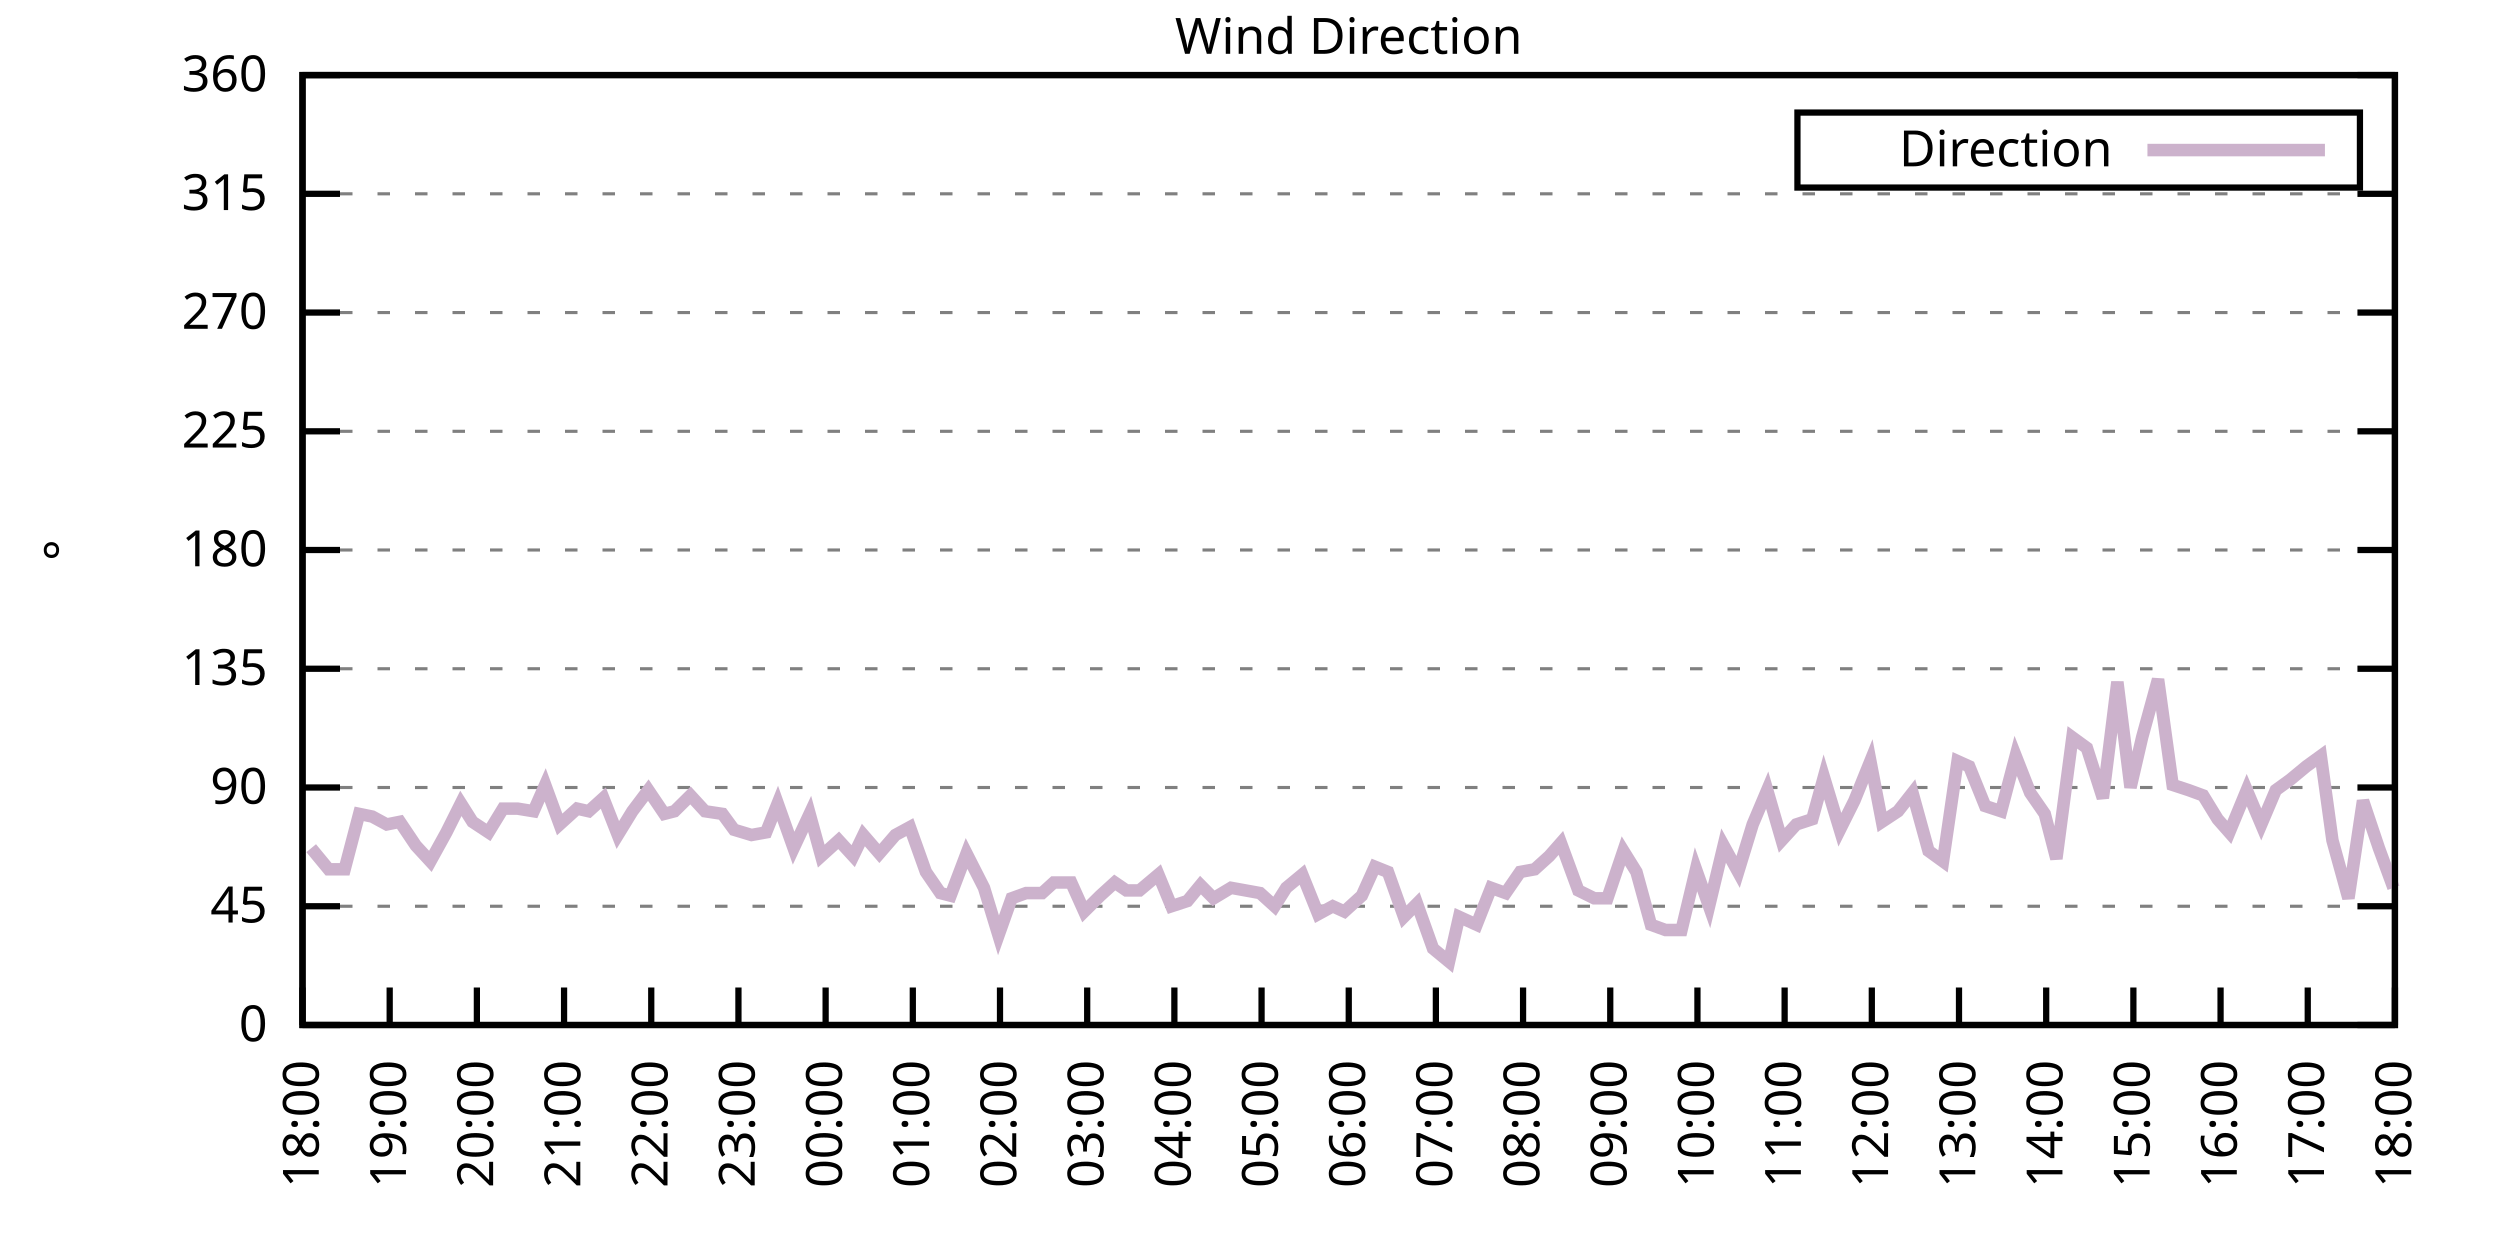
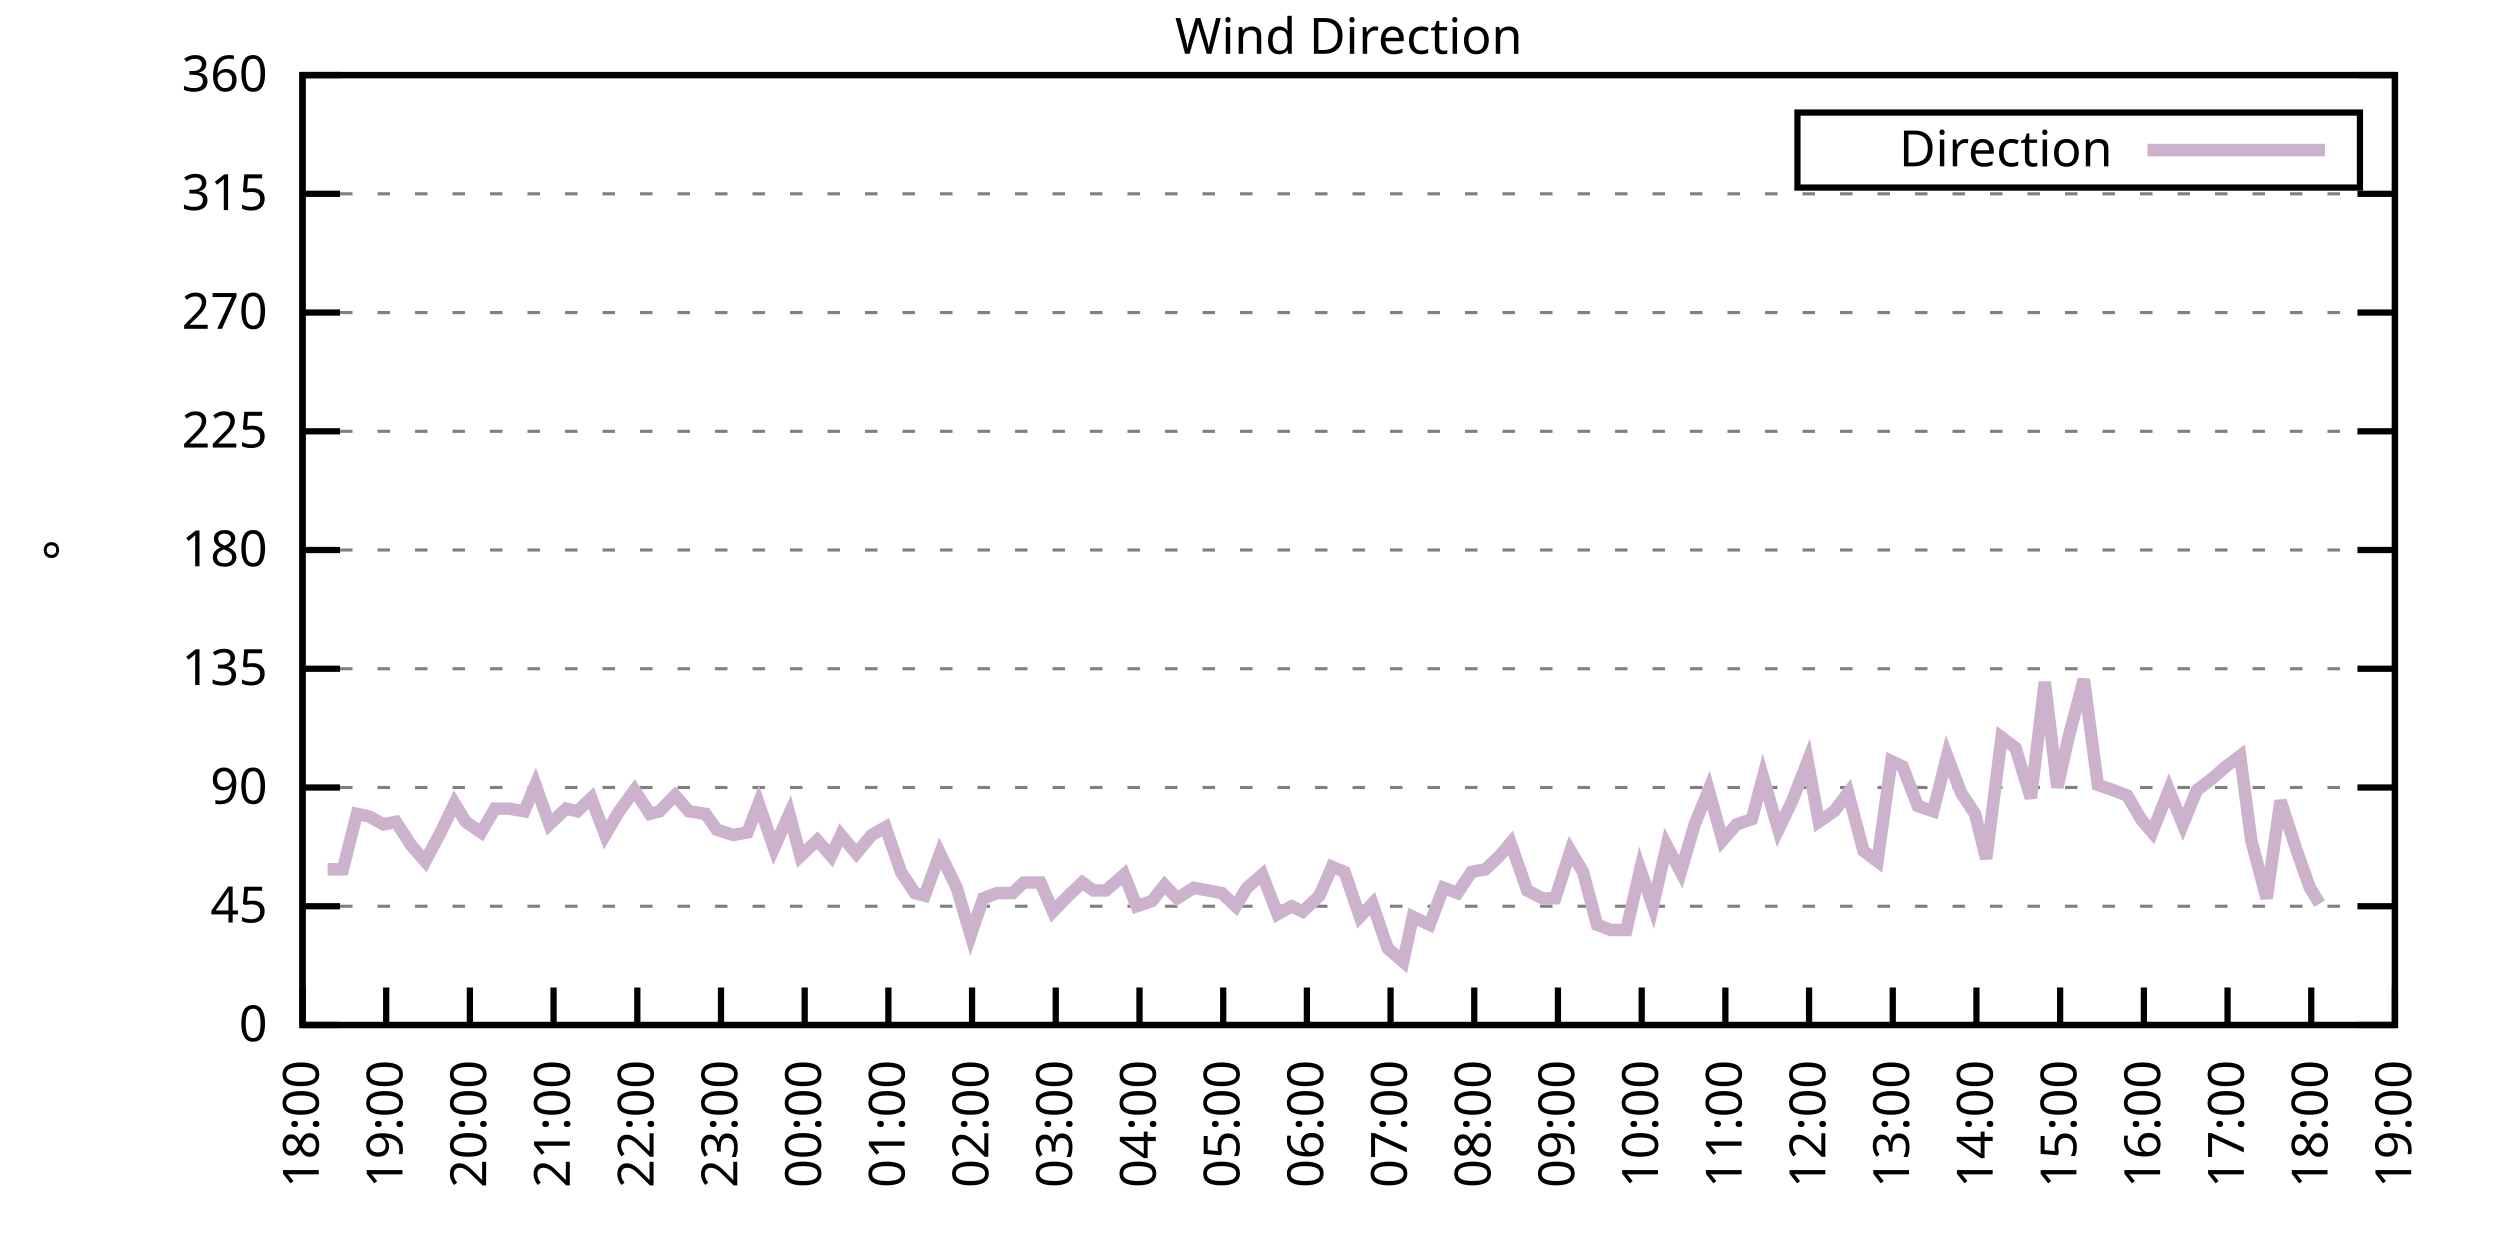
<svg xmlns="http://www.w3.org/2000/svg" xmlns:xlink="http://www.w3.org/1999/xlink" width="400" height="200" viewBox="0 0 400 200">
  <g id="gnuplot_canvas">
    <rect x="0" y="0" width="400" height="200" fill="none" />
    <defs>
      <circle id="gpDot" r="0.5" stroke-width="0.5" stroke="currentColor" />
      <path id="gpPt0" stroke-width="0.333" stroke="currentColor" d="M-1,0 h2 M0,-1 v2" />
      <path id="gpPt1" stroke-width="0.333" stroke="currentColor" d="M-1,-1 L1,1 M1,-1 L-1,1" />
      <path id="gpPt2" stroke-width="0.333" stroke="currentColor" d="M-1,0 L1,0 M0,-1 L0,1 M-1,-1 L1,1 M-1,1 L1,-1" />
      <rect id="gpPt3" stroke-width="0.333" stroke="currentColor" x="-1" y="-1" width="2" height="2" />
      <rect id="gpPt4" stroke-width="0.333" stroke="currentColor" fill="currentColor" x="-1" y="-1" width="2" height="2" />
      <circle id="gpPt5" stroke-width="0.333" stroke="currentColor" cx="0" cy="0" r="1" />
      <use xlink:href="#gpPt5" id="gpPt6" fill="currentColor" stroke="none" />
      <path id="gpPt7" stroke-width="0.333" stroke="currentColor" d="M0,-1.33 L-1.33,0.67 L1.33,0.67 z" />
      <use xlink:href="#gpPt7" id="gpPt8" fill="currentColor" stroke="none" />
      <use xlink:href="#gpPt7" id="gpPt9" stroke="currentColor" transform="rotate(180)" />
      <use xlink:href="#gpPt9" id="gpPt10" fill="currentColor" stroke="none" />
      <use xlink:href="#gpPt3" id="gpPt11" stroke="currentColor" transform="rotate(45)" />
      <use xlink:href="#gpPt11" id="gpPt12" fill="currentColor" stroke="none" />
      <path id="gpPt13" stroke-width="0.333" stroke="currentColor" d="M0,1.330 L1.265,0.411 L0.782,-1.067 L-0.782,-1.076 L-1.265,0.411 z" />
      <use xlink:href="#gpPt13" id="gpPt14" fill="currentColor" stroke="none" />
      <filter id="textbox" filterUnits="objectBoundingBox" x="0" y="0" height="1" width="1">
        <feFlood flood-color="white" flood-opacity="1" result="bgnd" />
        <feComposite in="SourceGraphic" in2="bgnd" operator="atop" />
      </filter>
      <filter id="greybox" filterUnits="objectBoundingBox" x="0" y="0" height="1" width="1">
        <feFlood flood-color="lightgrey" flood-opacity="1" result="grey" />
        <feComposite in="SourceGraphic" in2="grey" operator="atop" />
      </filter>
    </defs>
    <g fill="none" color="white" stroke="currentColor" stroke-width="1.00" stroke-linecap="butt" stroke-linejoin="miter">
</g>
    <g fill="none" color="black" stroke="currentColor" stroke-width="1.00" stroke-linecap="butt" stroke-linejoin="miter">
      <g stroke="none" shape-rendering="crispEdges">
        <polygon fill="rgb(255, 255, 255)" points="48.40,164.00 383.18,164.00 383.18,12.02 48.40,12.02 " />
      </g>
    </g>
    <g fill="none" color="black" stroke="currentColor" stroke-width="1.00" stroke-linecap="butt" stroke-linejoin="miter">
</g>
    <g fill="none" color="black" stroke="black" stroke-width="0.50" stroke-linecap="butt" stroke-linejoin="miter">
</g>
    <g fill="none" color="gray" stroke="currentColor" stroke-width="0.50" stroke-linecap="butt" stroke-linejoin="miter">
      <path stroke="gray" stroke-dasharray="2,4" class="gridline" d="M48.40,164.00 L383.19,164.00  " />
    </g>
    <g fill="none" color="gray" stroke="gray" stroke-width="1.00" stroke-linecap="butt" stroke-linejoin="miter">
</g>
    <g fill="none" color="black" stroke="currentColor" stroke-width="1.00" stroke-linecap="butt" stroke-linejoin="miter">
      <path stroke="black" d="M48.40,164.00 L54.40,164.00 M383.19,164.00 L377.19,164.00  " />
      <g transform="translate(42.80,166.60)" stroke="none" fill="black" font-family="Sans" font-size="8.00" text-anchor="end">
        <text>
          <tspan font-family="Sans"> 0</tspan>
        </text>
      </g>
    </g>
    <g fill="none" color="black" stroke="currentColor" stroke-width="1.00" stroke-linecap="butt" stroke-linejoin="miter">
</g>
    <g fill="none" color="black" stroke="black" stroke-width="0.50" stroke-linecap="butt" stroke-linejoin="miter">
</g>
    <g fill="none" color="gray" stroke="currentColor" stroke-width="0.50" stroke-linecap="butt" stroke-linejoin="miter">
      <path stroke="gray" stroke-dasharray="2,4" class="gridline" d="M48.40,145.00 L383.19,145.00  " />
    </g>
    <g fill="none" color="gray" stroke="gray" stroke-width="1.00" stroke-linecap="butt" stroke-linejoin="miter">
</g>
    <g fill="none" color="black" stroke="currentColor" stroke-width="1.00" stroke-linecap="butt" stroke-linejoin="miter">
      <path stroke="black" d="M48.40,145.00 L54.40,145.00 M383.19,145.00 L377.19,145.00  " />
      <g transform="translate(42.80,147.60)" stroke="none" fill="black" font-family="Sans" font-size="8.00" text-anchor="end">
        <text>
          <tspan font-family="Sans"> 45</tspan>
        </text>
      </g>
    </g>
    <g fill="none" color="black" stroke="currentColor" stroke-width="1.00" stroke-linecap="butt" stroke-linejoin="miter">
</g>
    <g fill="none" color="black" stroke="black" stroke-width="0.50" stroke-linecap="butt" stroke-linejoin="miter">
</g>
    <g fill="none" color="gray" stroke="currentColor" stroke-width="0.50" stroke-linecap="butt" stroke-linejoin="miter">
      <path stroke="gray" stroke-dasharray="2,4" class="gridline" d="M48.40,126.00 L383.19,126.00  " />
    </g>
    <g fill="none" color="gray" stroke="gray" stroke-width="1.00" stroke-linecap="butt" stroke-linejoin="miter">
</g>
    <g fill="none" color="black" stroke="currentColor" stroke-width="1.00" stroke-linecap="butt" stroke-linejoin="miter">
      <path stroke="black" d="M48.40,126.00 L54.40,126.00 M383.19,126.00 L377.19,126.00  " />
      <g transform="translate(42.80,128.60)" stroke="none" fill="black" font-family="Sans" font-size="8.00" text-anchor="end">
        <text>
          <tspan font-family="Sans"> 90</tspan>
        </text>
      </g>
    </g>
    <g fill="none" color="black" stroke="currentColor" stroke-width="1.00" stroke-linecap="butt" stroke-linejoin="miter">
</g>
    <g fill="none" color="black" stroke="black" stroke-width="0.50" stroke-linecap="butt" stroke-linejoin="miter">
</g>
    <g fill="none" color="gray" stroke="currentColor" stroke-width="0.50" stroke-linecap="butt" stroke-linejoin="miter">
      <path stroke="gray" stroke-dasharray="2,4" class="gridline" d="M48.40,107.00 L383.19,107.00  " />
    </g>
    <g fill="none" color="gray" stroke="gray" stroke-width="1.00" stroke-linecap="butt" stroke-linejoin="miter">
</g>
    <g fill="none" color="black" stroke="currentColor" stroke-width="1.00" stroke-linecap="butt" stroke-linejoin="miter">
      <path stroke="black" d="M48.40,107.00 L54.40,107.00 M383.19,107.00 L377.19,107.00  " />
      <g transform="translate(42.80,109.60)" stroke="none" fill="black" font-family="Sans" font-size="8.00" text-anchor="end">
        <text>
          <tspan font-family="Sans"> 135</tspan>
        </text>
      </g>
    </g>
    <g fill="none" color="black" stroke="currentColor" stroke-width="1.00" stroke-linecap="butt" stroke-linejoin="miter">
</g>
    <g fill="none" color="black" stroke="black" stroke-width="0.50" stroke-linecap="butt" stroke-linejoin="miter">
</g>
    <g fill="none" color="gray" stroke="currentColor" stroke-width="0.50" stroke-linecap="butt" stroke-linejoin="miter">
      <path stroke="gray" stroke-dasharray="2,4" class="gridline" d="M48.40,88.00 L383.19,88.00  " />
    </g>
    <g fill="none" color="gray" stroke="gray" stroke-width="1.00" stroke-linecap="butt" stroke-linejoin="miter">
</g>
    <g fill="none" color="black" stroke="currentColor" stroke-width="1.00" stroke-linecap="butt" stroke-linejoin="miter">
      <path stroke="black" d="M48.40,88.00 L54.40,88.00 M383.19,88.00 L377.19,88.00  " />
      <g transform="translate(42.80,90.60)" stroke="none" fill="black" font-family="Sans" font-size="8.00" text-anchor="end">
        <text>
          <tspan font-family="Sans"> 180</tspan>
        </text>
      </g>
    </g>
    <g fill="none" color="black" stroke="currentColor" stroke-width="1.00" stroke-linecap="butt" stroke-linejoin="miter">
</g>
    <g fill="none" color="black" stroke="black" stroke-width="0.50" stroke-linecap="butt" stroke-linejoin="miter">
</g>
    <g fill="none" color="gray" stroke="currentColor" stroke-width="0.50" stroke-linecap="butt" stroke-linejoin="miter">
      <path stroke="gray" stroke-dasharray="2,4" class="gridline" d="M48.40,69.01 L383.19,69.01  " />
    </g>
    <g fill="none" color="gray" stroke="gray" stroke-width="1.00" stroke-linecap="butt" stroke-linejoin="miter">
</g>
    <g fill="none" color="black" stroke="currentColor" stroke-width="1.00" stroke-linecap="butt" stroke-linejoin="miter">
      <path stroke="black" d="M48.40,69.01 L54.40,69.01 M383.19,69.01 L377.19,69.01  " />
      <g transform="translate(42.80,71.61)" stroke="none" fill="black" font-family="Sans" font-size="8.00" text-anchor="end">
        <text>
          <tspan font-family="Sans"> 225</tspan>
        </text>
      </g>
    </g>
    <g fill="none" color="black" stroke="currentColor" stroke-width="1.00" stroke-linecap="butt" stroke-linejoin="miter">
</g>
    <g fill="none" color="black" stroke="black" stroke-width="0.50" stroke-linecap="butt" stroke-linejoin="miter">
</g>
    <g fill="none" color="gray" stroke="currentColor" stroke-width="0.50" stroke-linecap="butt" stroke-linejoin="miter">
      <path stroke="gray" stroke-dasharray="2,4" class="gridline" d="M48.40,50.01 L383.19,50.01  " />
    </g>
    <g fill="none" color="gray" stroke="gray" stroke-width="1.00" stroke-linecap="butt" stroke-linejoin="miter">
</g>
    <g fill="none" color="black" stroke="currentColor" stroke-width="1.00" stroke-linecap="butt" stroke-linejoin="miter">
      <path stroke="black" d="M48.40,50.01 L54.40,50.01 M383.19,50.01 L377.19,50.01  " />
      <g transform="translate(42.80,52.61)" stroke="none" fill="black" font-family="Sans" font-size="8.00" text-anchor="end">
        <text>
          <tspan font-family="Sans"> 270</tspan>
        </text>
      </g>
    </g>
    <g fill="none" color="black" stroke="currentColor" stroke-width="1.00" stroke-linecap="butt" stroke-linejoin="miter">
</g>
    <g fill="none" color="black" stroke="black" stroke-width="0.50" stroke-linecap="butt" stroke-linejoin="miter">
</g>
    <g fill="none" color="gray" stroke="currentColor" stroke-width="0.50" stroke-linecap="butt" stroke-linejoin="miter">
      <path stroke="gray" stroke-dasharray="2,4" class="gridline" d="M48.40,31.01 L383.19,31.01  " />
    </g>
    <g fill="none" color="gray" stroke="gray" stroke-width="1.00" stroke-linecap="butt" stroke-linejoin="miter">
</g>
    <g fill="none" color="black" stroke="currentColor" stroke-width="1.00" stroke-linecap="butt" stroke-linejoin="miter">
      <path stroke="black" d="M48.40,31.01 L54.40,31.01 M383.19,31.01 L377.19,31.01  " />
      <g transform="translate(42.80,33.61)" stroke="none" fill="black" font-family="Sans" font-size="8.00" text-anchor="end">
        <text>
          <tspan font-family="Sans"> 315</tspan>
        </text>
      </g>
    </g>
    <g fill="none" color="black" stroke="currentColor" stroke-width="1.00" stroke-linecap="butt" stroke-linejoin="miter">
</g>
    <g fill="none" color="black" stroke="black" stroke-width="0.50" stroke-linecap="butt" stroke-linejoin="miter">
</g>
    <g fill="none" color="gray" stroke="currentColor" stroke-width="0.50" stroke-linecap="butt" stroke-linejoin="miter">
      <path stroke="gray" stroke-dasharray="2,4" class="gridline" d="M48.40,12.01 L383.19,12.01  " />
    </g>
    <g fill="none" color="gray" stroke="gray" stroke-width="1.00" stroke-linecap="butt" stroke-linejoin="miter">
</g>
    <g fill="none" color="black" stroke="currentColor" stroke-width="1.00" stroke-linecap="butt" stroke-linejoin="miter">
      <path stroke="black" d="M48.40,12.01 L54.40,12.01 M383.19,12.01 L377.19,12.01  " />
      <g transform="translate(42.80,14.61)" stroke="none" fill="black" font-family="Sans" font-size="8.00" text-anchor="end">
        <text>
          <tspan font-family="Sans"> 360</tspan>
        </text>
      </g>
    </g>
    <g fill="none" color="black" stroke="currentColor" stroke-width="1.00" stroke-linecap="butt" stroke-linejoin="miter">
      <path stroke="black" d="M48.40,164.00 L48.40,158.00  " />
      <g transform="translate(51.00,169.60) rotate(270.00)" stroke="none" fill="black" font-family="Sans" font-size="8.00" text-anchor="end">
        <text>
          <tspan font-family="Sans">18:00</tspan>
        </text>
      </g>
    </g>
    <g fill="none" color="black" stroke="currentColor" stroke-width="1.00" stroke-linecap="butt" stroke-linejoin="miter">
-       <path stroke="black" d="M62.35,164.00 L62.35,158.00  " />
-       <g transform="translate(64.95,169.60) rotate(270.00)" stroke="none" fill="black" font-family="Sans" font-size="8.00" text-anchor="end">
+       <path stroke="black" d="M61.79,164.00 L61.79,158.00  " />
+       <g transform="translate(64.39,169.60) rotate(270.00)" stroke="none" fill="black" font-family="Sans" font-size="8.00" text-anchor="end">
        <text>
          <tspan font-family="Sans">19:00</tspan>
        </text>
      </g>
    </g>
    <g fill="none" color="black" stroke="currentColor" stroke-width="1.00" stroke-linecap="butt" stroke-linejoin="miter">
-       <path stroke="black" d="M76.30,164.00 L76.30,158.00  " />
-       <g transform="translate(78.90,169.60) rotate(270.00)" stroke="none" fill="black" font-family="Sans" font-size="8.00" text-anchor="end">
+       <path stroke="black" d="M75.18,164.00 L75.18,158.00  " />
+       <g transform="translate(77.78,169.60) rotate(270.00)" stroke="none" fill="black" font-family="Sans" font-size="8.00" text-anchor="end">
        <text>
          <tspan font-family="Sans">20:00</tspan>
        </text>
      </g>
    </g>
    <g fill="none" color="black" stroke="currentColor" stroke-width="1.00" stroke-linecap="butt" stroke-linejoin="miter">
-       <path stroke="black" d="M90.25,164.00 L90.25,158.00  " />
-       <g transform="translate(92.85,169.60) rotate(270.00)" stroke="none" fill="black" font-family="Sans" font-size="8.00" text-anchor="end">
+       <path stroke="black" d="M88.57,164.00 L88.57,158.00  " />
+       <g transform="translate(91.17,169.60) rotate(270.00)" stroke="none" fill="black" font-family="Sans" font-size="8.00" text-anchor="end">
        <text>
          <tspan font-family="Sans">21:00</tspan>
        </text>
      </g>
    </g>
    <g fill="none" color="black" stroke="currentColor" stroke-width="1.00" stroke-linecap="butt" stroke-linejoin="miter">
-       <path stroke="black" d="M104.20,164.00 L104.20,158.00  " />
-       <g transform="translate(106.80,169.60) rotate(270.00)" stroke="none" fill="black" font-family="Sans" font-size="8.00" text-anchor="end">
+       <path stroke="black" d="M101.97,164.00 L101.97,158.00  " />
+       <g transform="translate(104.57,169.60) rotate(270.00)" stroke="none" fill="black" font-family="Sans" font-size="8.00" text-anchor="end">
        <text>
          <tspan font-family="Sans">22:00</tspan>
        </text>
      </g>
    </g>
    <g fill="none" color="black" stroke="currentColor" stroke-width="1.00" stroke-linecap="butt" stroke-linejoin="miter">
-       <path stroke="black" d="M118.15,164.00 L118.15,158.00  " />
-       <g transform="translate(120.75,169.60) rotate(270.00)" stroke="none" fill="black" font-family="Sans" font-size="8.00" text-anchor="end">
+       <path stroke="black" d="M115.36,164.00 L115.36,158.00  " />
+       <g transform="translate(117.96,169.60) rotate(270.00)" stroke="none" fill="black" font-family="Sans" font-size="8.00" text-anchor="end">
        <text>
          <tspan font-family="Sans">23:00</tspan>
        </text>
      </g>
    </g>
    <g fill="none" color="black" stroke="currentColor" stroke-width="1.00" stroke-linecap="butt" stroke-linejoin="miter">
-       <path stroke="black" d="M132.10,164.00 L132.10,158.00  " />
-       <g transform="translate(134.70,169.60) rotate(270.00)" stroke="none" fill="black" font-family="Sans" font-size="8.00" text-anchor="end">
+       <path stroke="black" d="M128.75,164.00 L128.75,158.00  " />
+       <g transform="translate(131.35,169.60) rotate(270.00)" stroke="none" fill="black" font-family="Sans" font-size="8.00" text-anchor="end">
        <text>
          <tspan font-family="Sans">00:00</tspan>
        </text>
      </g>
    </g>
    <g fill="none" color="black" stroke="currentColor" stroke-width="1.00" stroke-linecap="butt" stroke-linejoin="miter">
-       <path stroke="black" d="M146.05,164.00 L146.05,158.00  " />
-       <g transform="translate(148.65,169.60) rotate(270.00)" stroke="none" fill="black" font-family="Sans" font-size="8.00" text-anchor="end">
+       <path stroke="black" d="M142.14,164.00 L142.14,158.00  " />
+       <g transform="translate(144.74,169.60) rotate(270.00)" stroke="none" fill="black" font-family="Sans" font-size="8.00" text-anchor="end">
        <text>
          <tspan font-family="Sans">01:00</tspan>
        </text>
      </g>
    </g>
    <g fill="none" color="black" stroke="currentColor" stroke-width="1.00" stroke-linecap="butt" stroke-linejoin="miter">
-       <path stroke="black" d="M160.00,164.00 L160.00,158.00  " />
-       <g transform="translate(162.60,169.60) rotate(270.00)" stroke="none" fill="black" font-family="Sans" font-size="8.00" text-anchor="end">
+       <path stroke="black" d="M155.53,164.00 L155.53,158.00  " />
+       <g transform="translate(158.13,169.60) rotate(270.00)" stroke="none" fill="black" font-family="Sans" font-size="8.00" text-anchor="end">
        <text>
          <tspan font-family="Sans">02:00</tspan>
        </text>
      </g>
    </g>
    <g fill="none" color="black" stroke="currentColor" stroke-width="1.00" stroke-linecap="butt" stroke-linejoin="miter">
-       <path stroke="black" d="M173.95,164.00 L173.95,158.00  " />
-       <g transform="translate(176.55,169.60) rotate(270.00)" stroke="none" fill="black" font-family="Sans" font-size="8.00" text-anchor="end">
+       <path stroke="black" d="M168.92,164.00 L168.92,158.00  " />
+       <g transform="translate(171.52,169.60) rotate(270.00)" stroke="none" fill="black" font-family="Sans" font-size="8.00" text-anchor="end">
        <text>
          <tspan font-family="Sans">03:00</tspan>
        </text>
      </g>
    </g>
    <g fill="none" color="black" stroke="currentColor" stroke-width="1.00" stroke-linecap="butt" stroke-linejoin="miter">
-       <path stroke="black" d="M187.90,164.00 L187.90,158.00  " />
-       <g transform="translate(190.50,169.60) rotate(270.00)" stroke="none" fill="black" font-family="Sans" font-size="8.00" text-anchor="end">
+       <path stroke="black" d="M182.32,164.00 L182.32,158.00  " />
+       <g transform="translate(184.92,169.60) rotate(270.00)" stroke="none" fill="black" font-family="Sans" font-size="8.00" text-anchor="end">
        <text>
          <tspan font-family="Sans">04:00</tspan>
        </text>
      </g>
    </g>
    <g fill="none" color="black" stroke="currentColor" stroke-width="1.00" stroke-linecap="butt" stroke-linejoin="miter">
-       <path stroke="black" d="M201.85,164.00 L201.85,158.00  " />
-       <g transform="translate(204.45,169.60) rotate(270.00)" stroke="none" fill="black" font-family="Sans" font-size="8.00" text-anchor="end">
+       <path stroke="black" d="M195.71,164.00 L195.71,158.00  " />
+       <g transform="translate(198.31,169.60) rotate(270.00)" stroke="none" fill="black" font-family="Sans" font-size="8.00" text-anchor="end">
        <text>
          <tspan font-family="Sans">05:00</tspan>
        </text>
      </g>
    </g>
    <g fill="none" color="black" stroke="currentColor" stroke-width="1.00" stroke-linecap="butt" stroke-linejoin="miter">
-       <path stroke="black" d="M215.80,164.00 L215.80,158.00  " />
-       <g transform="translate(218.40,169.60) rotate(270.00)" stroke="none" fill="black" font-family="Sans" font-size="8.00" text-anchor="end">
+       <path stroke="black" d="M209.10,164.00 L209.10,158.00  " />
+       <g transform="translate(211.70,169.60) rotate(270.00)" stroke="none" fill="black" font-family="Sans" font-size="8.00" text-anchor="end">
        <text>
          <tspan font-family="Sans">06:00</tspan>
        </text>
      </g>
    </g>
    <g fill="none" color="black" stroke="currentColor" stroke-width="1.00" stroke-linecap="butt" stroke-linejoin="miter">
-       <path stroke="black" d="M229.74,164.00 L229.74,158.00  " />
-       <g transform="translate(232.34,169.60) rotate(270.00)" stroke="none" fill="black" font-family="Sans" font-size="8.00" text-anchor="end">
+       <path stroke="black" d="M222.49,164.00 L222.49,158.00  " />
+       <g transform="translate(225.09,169.60) rotate(270.00)" stroke="none" fill="black" font-family="Sans" font-size="8.00" text-anchor="end">
        <text>
          <tspan font-family="Sans">07:00</tspan>
        </text>
      </g>
    </g>
    <g fill="none" color="black" stroke="currentColor" stroke-width="1.00" stroke-linecap="butt" stroke-linejoin="miter">
-       <path stroke="black" d="M243.69,164.00 L243.69,158.00  " />
-       <g transform="translate(246.29,169.60) rotate(270.00)" stroke="none" fill="black" font-family="Sans" font-size="8.00" text-anchor="end">
+       <path stroke="black" d="M235.88,164.00 L235.88,158.00  " />
+       <g transform="translate(238.48,169.60) rotate(270.00)" stroke="none" fill="black" font-family="Sans" font-size="8.00" text-anchor="end">
        <text>
          <tspan font-family="Sans">08:00</tspan>
        </text>
      </g>
    </g>
    <g fill="none" color="black" stroke="currentColor" stroke-width="1.00" stroke-linecap="butt" stroke-linejoin="miter">
-       <path stroke="black" d="M257.64,164.00 L257.64,158.00  " />
-       <g transform="translate(260.24,169.60) rotate(270.00)" stroke="none" fill="black" font-family="Sans" font-size="8.00" text-anchor="end">
+       <path stroke="black" d="M249.27,164.00 L249.27,158.00  " />
+       <g transform="translate(251.87,169.60) rotate(270.00)" stroke="none" fill="black" font-family="Sans" font-size="8.00" text-anchor="end">
        <text>
          <tspan font-family="Sans">09:00</tspan>
        </text>
      </g>
    </g>
    <g fill="none" color="black" stroke="currentColor" stroke-width="1.00" stroke-linecap="butt" stroke-linejoin="miter">
-       <path stroke="black" d="M271.59,164.00 L271.59,158.00  " />
-       <g transform="translate(274.19,169.60) rotate(270.00)" stroke="none" fill="black" font-family="Sans" font-size="8.00" text-anchor="end">
+       <path stroke="black" d="M262.67,164.00 L262.67,158.00  " />
+       <g transform="translate(265.27,169.60) rotate(270.00)" stroke="none" fill="black" font-family="Sans" font-size="8.00" text-anchor="end">
        <text>
          <tspan font-family="Sans">10:00</tspan>
        </text>
      </g>
    </g>
    <g fill="none" color="black" stroke="currentColor" stroke-width="1.00" stroke-linecap="butt" stroke-linejoin="miter">
-       <path stroke="black" d="M285.54,164.00 L285.54,158.00  " />
-       <g transform="translate(288.14,169.60) rotate(270.00)" stroke="none" fill="black" font-family="Sans" font-size="8.00" text-anchor="end">
+       <path stroke="black" d="M276.06,164.00 L276.06,158.00  " />
+       <g transform="translate(278.66,169.60) rotate(270.00)" stroke="none" fill="black" font-family="Sans" font-size="8.00" text-anchor="end">
        <text>
          <tspan font-family="Sans">11:00</tspan>
        </text>
      </g>
    </g>
    <g fill="none" color="black" stroke="currentColor" stroke-width="1.00" stroke-linecap="butt" stroke-linejoin="miter">
-       <path stroke="black" d="M299.49,164.00 L299.49,158.00  " />
-       <g transform="translate(302.09,169.60) rotate(270.00)" stroke="none" fill="black" font-family="Sans" font-size="8.00" text-anchor="end">
+       <path stroke="black" d="M289.45,164.00 L289.45,158.00  " />
+       <g transform="translate(292.05,169.60) rotate(270.00)" stroke="none" fill="black" font-family="Sans" font-size="8.00" text-anchor="end">
        <text>
          <tspan font-family="Sans">12:00</tspan>
        </text>
      </g>
    </g>
    <g fill="none" color="black" stroke="currentColor" stroke-width="1.00" stroke-linecap="butt" stroke-linejoin="miter">
-       <path stroke="black" d="M313.44,164.00 L313.44,158.00  " />
-       <g transform="translate(316.04,169.60) rotate(270.00)" stroke="none" fill="black" font-family="Sans" font-size="8.00" text-anchor="end">
+       <path stroke="black" d="M302.84,164.00 L302.84,158.00  " />
+       <g transform="translate(305.44,169.60) rotate(270.00)" stroke="none" fill="black" font-family="Sans" font-size="8.00" text-anchor="end">
        <text>
          <tspan font-family="Sans">13:00</tspan>
        </text>
      </g>
    </g>
    <g fill="none" color="black" stroke="currentColor" stroke-width="1.00" stroke-linecap="butt" stroke-linejoin="miter">
-       <path stroke="black" d="M327.39,164.00 L327.39,158.00  " />
-       <g transform="translate(329.99,169.60) rotate(270.00)" stroke="none" fill="black" font-family="Sans" font-size="8.00" text-anchor="end">
+       <path stroke="black" d="M316.23,164.00 L316.23,158.00  " />
+       <g transform="translate(318.83,169.60) rotate(270.00)" stroke="none" fill="black" font-family="Sans" font-size="8.00" text-anchor="end">
        <text>
          <tspan font-family="Sans">14:00</tspan>
        </text>
      </g>
    </g>
    <g fill="none" color="black" stroke="currentColor" stroke-width="1.00" stroke-linecap="butt" stroke-linejoin="miter">
-       <path stroke="black" d="M341.34,164.00 L341.34,158.00  " />
-       <g transform="translate(343.94,169.60) rotate(270.00)" stroke="none" fill="black" font-family="Sans" font-size="8.00" text-anchor="end">
+       <path stroke="black" d="M329.62,164.00 L329.62,158.00  " />
+       <g transform="translate(332.22,169.60) rotate(270.00)" stroke="none" fill="black" font-family="Sans" font-size="8.00" text-anchor="end">
        <text>
          <tspan font-family="Sans">15:00</tspan>
        </text>
      </g>
    </g>
    <g fill="none" color="black" stroke="currentColor" stroke-width="1.00" stroke-linecap="butt" stroke-linejoin="miter">
-       <path stroke="black" d="M355.29,164.00 L355.29,158.00  " />
-       <g transform="translate(357.89,169.60) rotate(270.00)" stroke="none" fill="black" font-family="Sans" font-size="8.00" text-anchor="end">
+       <path stroke="black" d="M343.02,164.00 L343.02,158.00  " />
+       <g transform="translate(345.62,169.60) rotate(270.00)" stroke="none" fill="black" font-family="Sans" font-size="8.00" text-anchor="end">
        <text>
          <tspan font-family="Sans">16:00</tspan>
        </text>
      </g>
    </g>
    <g fill="none" color="black" stroke="currentColor" stroke-width="1.00" stroke-linecap="butt" stroke-linejoin="miter">
-       <path stroke="black" d="M369.24,164.00 L369.24,158.00  " />
-       <g transform="translate(371.84,169.60) rotate(270.00)" stroke="none" fill="black" font-family="Sans" font-size="8.00" text-anchor="end">
+       <path stroke="black" d="M356.41,164.00 L356.41,158.00  " />
+       <g transform="translate(359.01,169.60) rotate(270.00)" stroke="none" fill="black" font-family="Sans" font-size="8.00" text-anchor="end">
        <text>
          <tspan font-family="Sans">17:00</tspan>
+         </text>
+       </g>
+     </g>
+     <g fill="none" color="black" stroke="currentColor" stroke-width="1.00" stroke-linecap="butt" stroke-linejoin="miter">
+       <path stroke="black" d="M369.80,164.00 L369.80,158.00  " />
+       <g transform="translate(372.40,169.60) rotate(270.00)" stroke="none" fill="black" font-family="Sans" font-size="8.00" text-anchor="end">
+         <text>
+           <tspan font-family="Sans">18:00</tspan>
        </text>
      </g>
    </g>
    <g fill="none" color="black" stroke="currentColor" stroke-width="1.00" stroke-linecap="butt" stroke-linejoin="miter">
      <path stroke="black" d="M383.19,164.00 L383.19,158.00  " />
      <g transform="translate(385.79,169.60) rotate(270.00)" stroke="none" fill="black" font-family="Sans" font-size="8.00" text-anchor="end">
        <text>
-           <tspan font-family="Sans">18:00</tspan>
+           <tspan font-family="Sans">19:00</tspan>
        </text>
      </g>
    </g>
    <g fill="none" color="black" stroke="currentColor" stroke-width="1.00" stroke-linecap="butt" stroke-linejoin="miter">
</g>
    <g fill="none" color="black" stroke="currentColor" stroke-width="1.00" stroke-linecap="butt" stroke-linejoin="miter">
      <path stroke="black" d="M48.40,12.01 L48.40,164.00 L383.19,164.00 L383.19,12.01 L48.40,12.01 Z  " />
    </g>
    <g fill="none" color="black" stroke="currentColor" stroke-width="1.00" stroke-linecap="butt" stroke-linejoin="miter">
</g>
    <g fill="none" color="black" stroke="currentColor" stroke-width="1.00" stroke-linecap="butt" stroke-linejoin="miter">
      <path stroke="black" d="M287.59,30.01 L287.59,18.01 L377.59,18.01 L377.59,30.01 L287.59,30.01 Z  " />
    </g>
    <g id="Wind_direction_plot_1">
      <g fill="none" color="white" stroke="black" stroke-width="2.00" stroke-linecap="butt" stroke-linejoin="miter">
</g>
      <g fill="none" color="black" stroke="currentColor" stroke-width="2.00" stroke-linecap="butt" stroke-linejoin="miter">
        <g transform="translate(337.99,26.61)" stroke="none" fill="black" font-family="Sans" font-size="8.00" text-anchor="end">
          <text>
            <tspan font-family="Sans">Direction</tspan>
          </text>
        </g>
      </g>
      <g fill="none" color="black" stroke="currentColor" stroke-width="2.00" stroke-linecap="butt" stroke-linejoin="miter">
-         <path stroke="rgb(204, 178, 204)" d="M343.59,24.01 L371.99,24.01 M49.79,135.71 L52.58,139.09 L55.14,139.09 L57.47,130.22 L59.56,130.65 L61.88,131.91   L63.98,131.49 L66.53,135.29 L68.86,137.82 L71.42,133.18 L73.74,128.54 L75.60,131.49 L78.16,133.18 L80.48,129.38   L82.81,129.38 L85.37,129.80 L87.23,125.58 L89.55,131.91 L92.34,129.38 L94.20,129.80 L96.53,127.69 L98.85,133.60   L101.18,129.80 L103.73,126.42 L106.29,130.22 L107.92,129.80 L110.48,127.27 L112.80,129.80 L115.59,130.22 L117.45,132.76   L120.24,133.60 L122.57,133.18 L124.43,128.54 L126.98,135.71 L129.54,130.22 L131.40,136.98 L134.19,134.45 L136.51,136.98   L138.14,133.60 L140.70,136.56 L143.26,133.60 L145.58,132.34 L148.14,139.51 L150.46,142.89 L152.09,143.31 L154.65,136.56   L157.44,142.05 L159.76,149.65 L161.86,143.73 L164.18,142.89 L166.74,142.89 L168.60,141.20 L171.39,141.20 L173.48,145.85   L176.04,143.31 L178.36,141.20 L180.22,142.47 L182.32,142.47 L185.34,139.93 L187.43,145.00 L189.99,144.16 L192.08,141.62   L194.17,143.73 L196.96,142.05 L199.29,142.47 L201.61,142.89 L203.94,145.00 L205.80,142.05 L208.36,139.93 L210.91,146.27   L213.24,145.00 L215.10,145.85 L217.89,143.31 L219.98,138.67 L222.07,139.51 L224.63,146.69 L226.72,144.58 L229.28,151.76   L231.84,153.87 L233.46,146.69 L236.25,147.96 L238.58,142.05 L240.90,142.89 L243.23,139.51 L245.55,139.09 L247.88,136.98   L249.74,134.87 L252.53,142.47 L255.09,143.73 L257.18,143.73 L259.74,136.14 L261.83,139.51 L264.15,147.96 L266.48,148.80   L269.04,148.80 L271.36,139.09 L273.45,145.00 L275.78,135.29 L278.10,139.51 L280.43,131.91 L282.75,126.42 L285.08,134.45   L287.40,131.91 L289.96,131.07 L291.82,124.31 L294.38,132.76 L296.70,128.11 L299.26,121.78 L301.12,131.49 L303.68,129.80   L306.00,126.85 L308.56,136.14 L310.88,137.82 L313.21,121.78 L315.07,122.62 L317.63,128.96 L320.18,129.80 L322.51,120.94   L324.83,126.85 L327.16,130.22 L329.02,137.40 L331.58,117.98 L333.90,119.67 L336.46,127.69 L338.78,109.11 L340.88,126.00   L342.74,117.98 L345.29,108.69 L347.62,125.58 L350.18,126.42 L352.50,127.27 L354.83,131.07 L356.69,133.18 L359.48,126.42   L361.80,131.91 L364.13,126.42 L366.45,124.74 L369.01,122.62 L371.33,120.94 L373.19,134.45 L375.75,143.73 L378.08,128.11   L380.63,135.71 L382.96,142.05  " />
+         <path stroke="rgb(204, 178, 204)" d="M343.59,24.01 L371.99,24.01 M52.42,139.09 L54.87,139.09 L57.10,130.22 L59.11,130.65 L61.35,131.91 L63.35,131.49   L65.81,135.29 L68.04,137.82 L70.50,133.18 L72.73,128.54 L74.51,131.49 L76.97,133.18 L79.20,129.38 L81.43,129.38   L83.89,129.80 L85.67,125.58 L87.91,131.91 L90.58,129.38 L92.37,129.80 L94.60,127.69 L96.83,133.60 L99.06,129.80   L101.52,126.42 L103.98,130.22 L105.54,129.80 L107.99,127.27 L110.22,129.80 L112.90,130.22 L114.69,132.76 L117.37,133.60   L119.60,133.18 L121.38,128.54 L123.84,135.71 L126.29,130.22 L128.08,136.98 L130.76,134.45 L132.99,136.98 L134.55,133.60   L137.01,136.56 L139.46,133.60 L141.69,132.34 L144.15,139.51 L146.38,142.89 L147.94,143.31 L150.40,136.56 L153.08,142.05   L155.31,149.65 L157.32,143.73 L159.55,142.89 L162.01,142.89 L163.79,141.20 L166.47,141.20 L168.48,145.85 L170.93,143.31   L173.17,141.20 L174.95,142.47 L176.96,142.47 L179.86,139.93 L181.87,145.00 L184.32,144.16 L186.33,141.62 L188.34,143.73   L191.02,142.05 L193.25,142.47 L195.48,142.89 L197.72,145.00 L199.50,142.05 L201.96,139.93 L204.41,146.27 L206.64,145.00   L208.43,145.85 L211.11,143.31 L213.12,138.67 L215.13,139.51 L217.58,146.69 L219.59,144.58 L222.04,151.76 L224.50,153.87   L226.06,146.69 L228.74,147.96 L230.97,142.05 L233.20,142.89 L235.44,139.51 L237.67,139.09 L239.90,136.98 L241.69,134.87   L244.36,142.47 L246.82,143.73 L248.83,143.73 L251.28,136.14 L253.29,139.51 L255.52,147.96 L257.76,148.80 L260.21,148.80   L262.44,139.09 L264.45,145.00 L266.68,135.29 L268.92,139.51 L271.15,131.91 L273.38,126.42 L275.61,134.45 L277.84,131.91   L280.30,131.07 L282.08,124.31 L284.54,132.76 L286.77,128.11 L289.23,121.78 L291.01,131.49 L293.47,129.80 L295.70,126.85   L298.15,136.14 L300.39,137.82 L302.62,121.78 L304.40,122.62 L306.86,128.96 L309.31,129.80 L311.54,120.94 L313.78,126.85   L316.01,130.22 L317.79,137.40 L320.25,117.98 L322.48,119.67 L324.94,127.69 L327.17,109.11 L329.18,126.00 L330.96,117.98   L333.42,108.69 L335.65,125.58 L338.10,126.42 L340.34,127.27 L342.57,131.07 L344.35,133.18 L347.03,126.42 L349.26,131.91   L351.50,126.42 L353.73,124.74 L356.18,122.62 L358.42,120.94 L360.20,134.45 L362.66,143.73 L364.89,128.11 L367.34,135.71   L369.58,142.05 L371.14,144.58  " />
      </g>
    </g>
    <g fill="none" color="black" stroke="currentColor" stroke-width="2.00" stroke-linecap="butt" stroke-linejoin="miter">
</g>
    <g fill="none" color="black" stroke="black" stroke-width="1.00" stroke-linecap="butt" stroke-linejoin="miter">
</g>
    <g fill="none" color="black" stroke="currentColor" stroke-width="1.00" stroke-linecap="butt" stroke-linejoin="miter">
      <path stroke="black" d="M48.40,12.01 L48.40,164.00 L383.19,164.00 L383.19,12.01 L48.40,12.01 Z  " />
      <g transform="translate(12.80,88.01) rotate(270.00)" stroke="none" fill="black" font-family="Sans" font-size="8.00" text-anchor="middle">
        <text>
          <tspan font-family="Sans">°</tspan>
        </text>
      </g>
    </g>
    <g fill="none" color="black" stroke="currentColor" stroke-width="1.00" stroke-linecap="butt" stroke-linejoin="miter">
</g>
    <g fill="none" color="black" stroke="currentColor" stroke-width="1.00" stroke-linecap="butt" stroke-linejoin="miter">
      <g transform="translate(215.79,8.61)" stroke="none" fill="black" font-family="Sans" font-size="8.00" text-anchor="middle">
        <text>
          <tspan font-family="Sans">Wind Direction</tspan>
        </text>
      </g>
    </g>
    <g fill="none" color="black" stroke="currentColor" stroke-width="1.00" stroke-linecap="butt" stroke-linejoin="miter">
</g>
  </g>
</svg>
